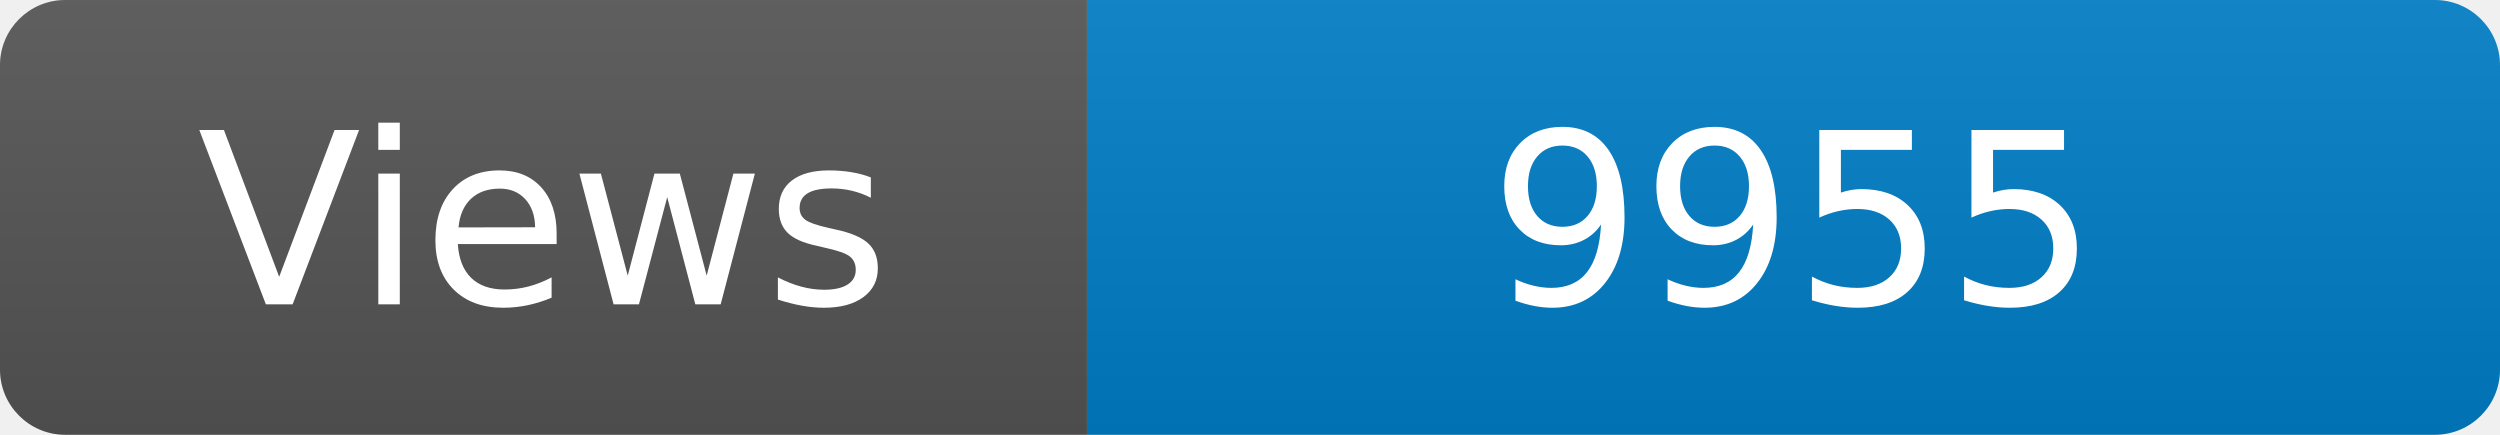
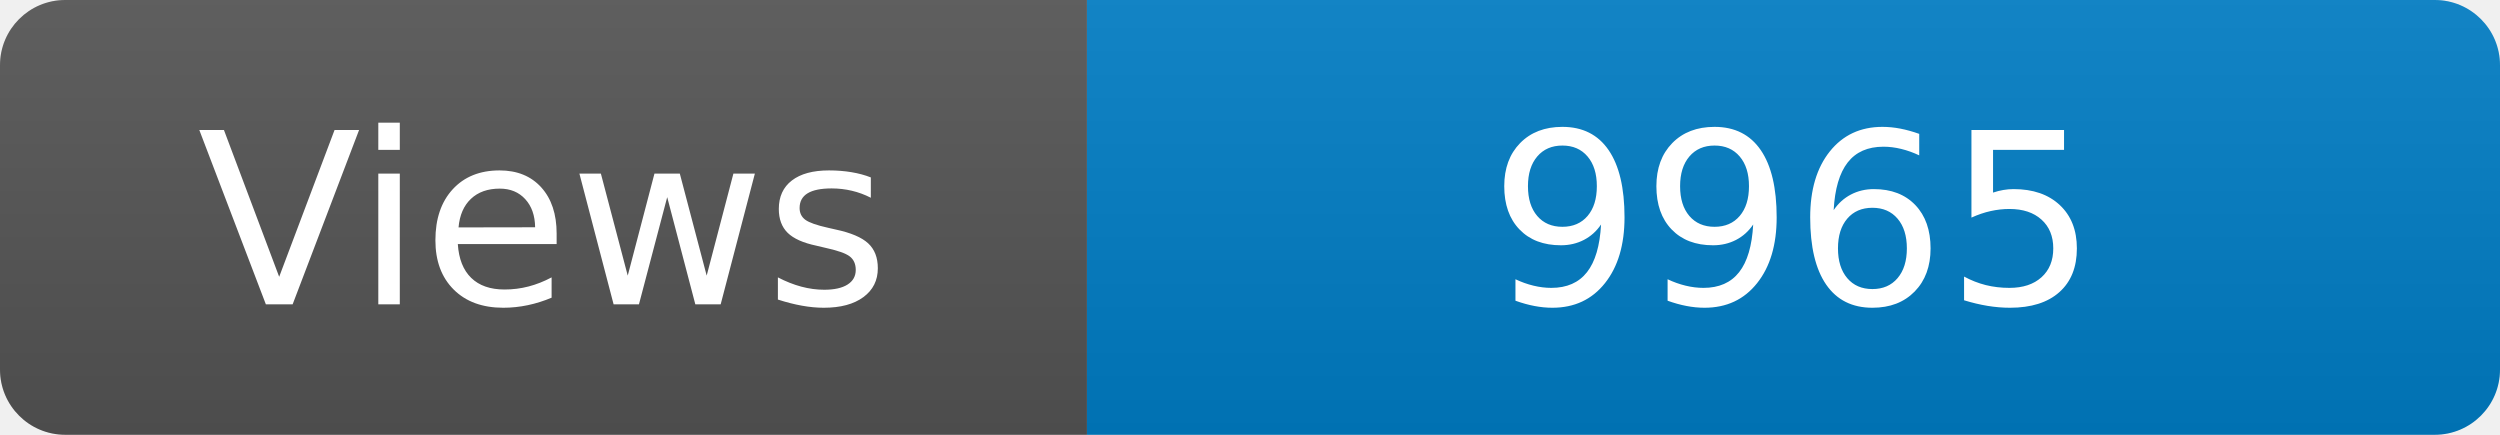
<svg xmlns="http://www.w3.org/2000/svg" width="115" height="20" role="img" aria-label="Maintained?: yes">
  <linearGradient id="s" x2="0" y2="100%">
    <stop offset="0" stop-color="#bbb" stop-opacity=".1" />
    <stop offset="1" stop-opacity=".1" />
  </linearGradient>
  <clipPath id="r">
    <rect width="115" height="20" rx="3" fill="#fff" />
  </clipPath>
  <g clip-path="url(#r)">
    <rect width="50" height="20" fill="#555" />
    <rect x="50" width="160" height="20" fill="#007ec6" />
    <rect width="115" height="20" fill="url(#s)" />
  </g>
  <g fill="#fff" text-anchor="middle" font-family="Verdana,Geneva,DejaVu Sans,sans-serif" font-size="110">
    <text x="250" y="140" transform="scale(.1)" fill="#fff">Views</text>
-     <text x="825" y="140" transform="scale(.1)" fill="#fff">9955</text>
+     <text x="825" y="140" transform="scale(.1)" fill="#fff">9965</text>
  </g>
</svg>
